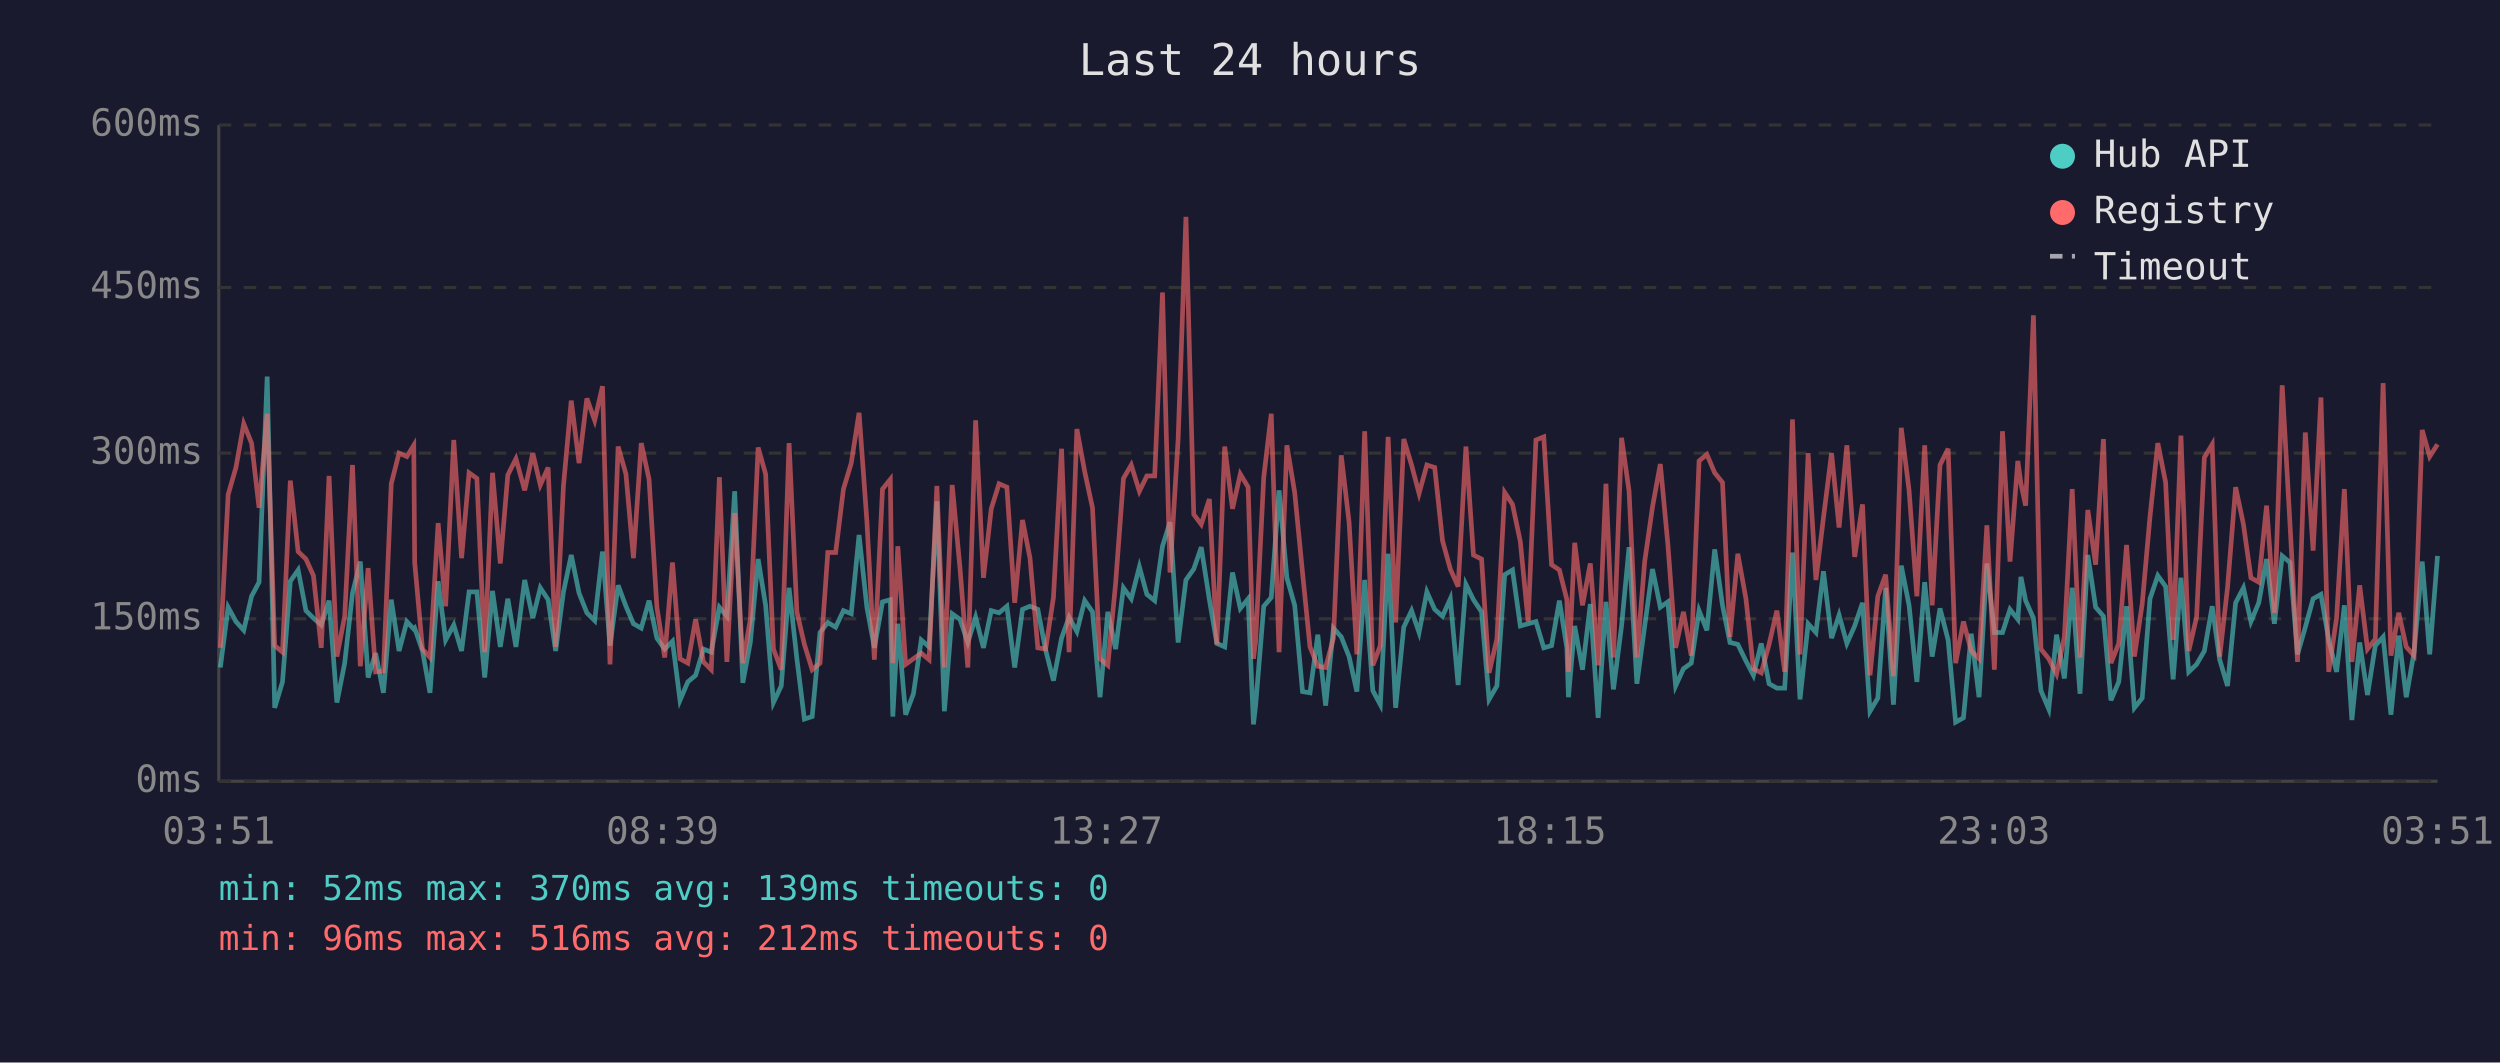
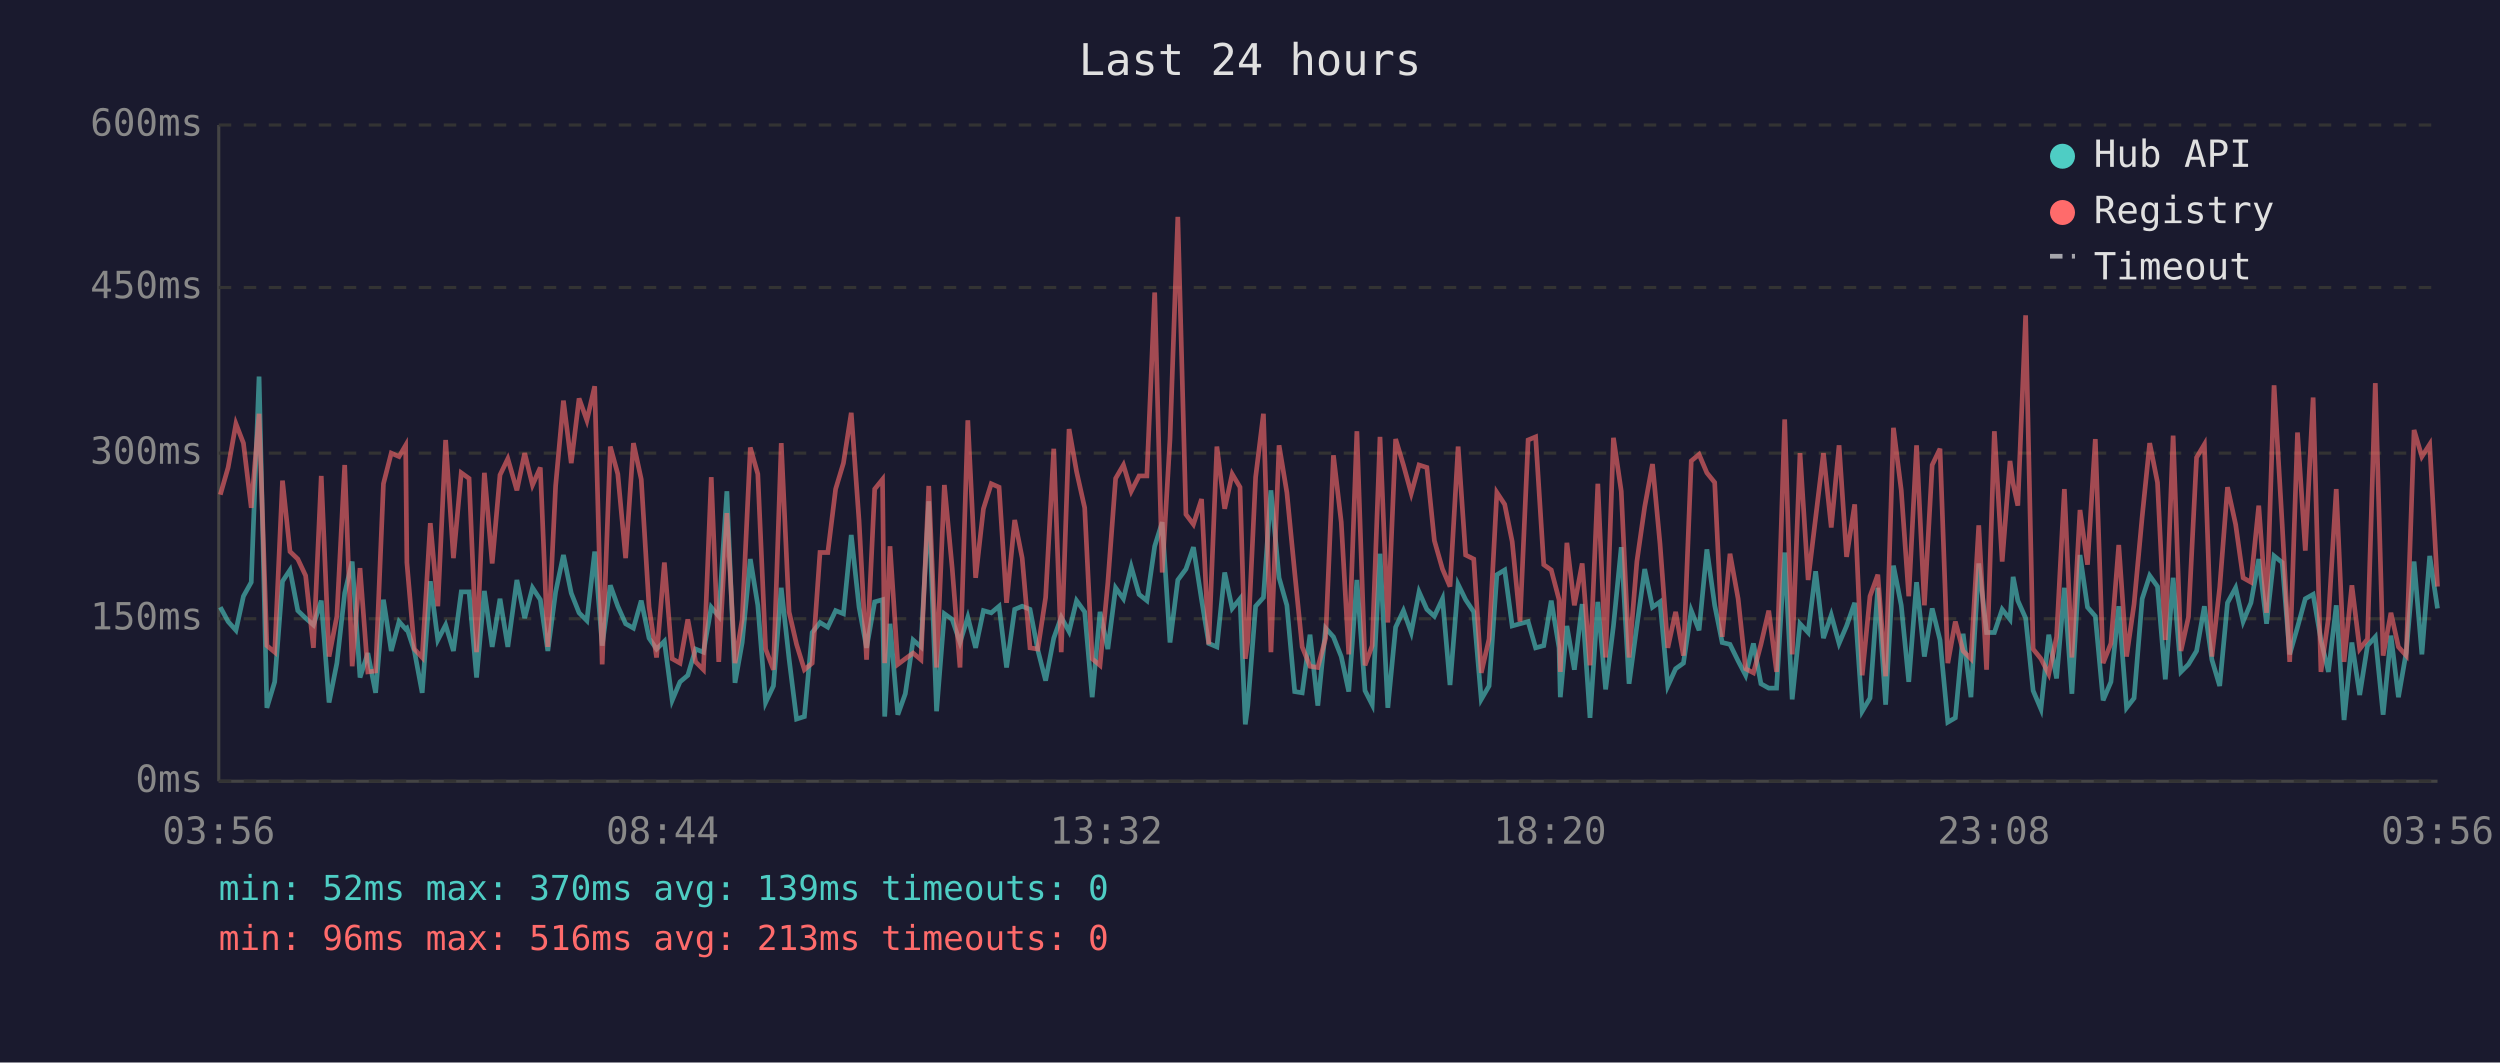
<svg xmlns="http://www.w3.org/2000/svg" viewBox="0 0 800 340" font-family="monospace" font-size="12">
  <rect width="800" height="340" fill="#1a1a2e" />
  <text x="400" y="24" fill="#e0e0e0" font-size="14" text-anchor="middle">Last 24 hours</text>
  <line x1="70" y1="40" x2="70" y2="250" stroke="#444" stroke-width="1" />
  <line x1="70" y1="250" x2="780" y2="250" stroke="#444" stroke-width="1" />
  <line x1="70" y1="250" x2="780" y2="250" stroke="#333" stroke-width="1" stroke-dasharray="4" />
  <text x="65" y="250" fill="#888" text-anchor="end" dominant-baseline="middle">0ms</text>
  <line x1="70" y1="198" x2="780" y2="198" stroke="#333" stroke-width="1" stroke-dasharray="4" />
  <text x="65" y="198" fill="#888" text-anchor="end" dominant-baseline="middle">150ms</text>
  <line x1="70" y1="145" x2="780" y2="145" stroke="#333" stroke-width="1" stroke-dasharray="4" />
  <text x="65" y="145" fill="#888" text-anchor="end" dominant-baseline="middle">300ms</text>
  <line x1="70" y1="92" x2="780" y2="92" stroke="#333" stroke-width="1" stroke-dasharray="4" />
  <text x="65" y="92" fill="#888" text-anchor="end" dominant-baseline="middle">450ms</text>
  <line x1="70" y1="40" x2="780" y2="40" stroke="#333" stroke-width="1" stroke-dasharray="4" />
  <text x="65" y="40" fill="#888" text-anchor="end" dominant-baseline="middle">600ms</text>
-   <text x="70" y="270" fill="#888" text-anchor="middle">03:51</text>
-   <text x="212" y="270" fill="#888" text-anchor="middle">08:39</text>
-   <text x="354" y="270" fill="#888" text-anchor="middle">13:27</text>
-   <text x="496" y="270" fill="#888" text-anchor="middle">18:15</text>
-   <text x="638" y="270" fill="#888" text-anchor="middle">23:03</text>
-   <text x="780" y="270" fill="#888" text-anchor="middle">03:51</text>
-   <polyline points="70.5,213.6 73.0,194.3 75.5,198.9 78.0,201.7 80.5,190.8 82.9,186.3 85.5,120.5 87.9,226.5 90.4,218.2 92.9,186.0 95.4,182.4 97.9,195.4 100.3,197.8 102.8,200.0 105.3,192.2 107.8,224.8 110.3,212.2 112.8,189.8 115.3,179.7 117.8,216.8 120.2,209.0 122.7,221.7 125.2,191.9 127.7,208.3 130.2,198.9 132.4,201.3 132.7,201.0 135.2,208.3 137.6,221.7 140.2,186.0 142.6,204.8 145.2,200.0 147.7,208.3 150.1,189.4 152.6,189.4 155.1,216.8 157.6,189.1 160.1,207.0 162.5,191.6 165.1,207.0 167.9,185.6 170.5,197.8 172.9,188.1 175.4,191.9 177.8,208.3 180.3,189.4 182.8,177.6 185.3,189.8 187.8,196.1 190.3,198.6 192.8,176.5 195.2,206.6 197.8,187.3 200.3,194.0 202.7,199.6 205.2,201.0 207.7,192.2 210.2,204.2 212.7,207.7 215.2,205.2 217.6,224.1 220.1,218.2 222.6,216.1 225.1,207.7 227.6,208.7 230.2,194.3 232.6,197.2 235.1,157.2 237.7,218.5 240.1,205.6 242.6,178.9 245.0,193.7 247.5,224.8 250.0,219.5 252.5,188.1 255.0,210.8 257.4,230.1 259.9,229.3 262.4,202.4 264.9,199.2 267.4,200.7 269.9,195.4 272.4,196.4 274.9,171.2 277.4,194.3 279.8,207.3 282.4,192.6 284.9,191.9 285.7,229.3 287.3,199.6 289.8,228.7 292.3,222.0 294.8,204.8 297.3,207.0 299.8,160.4 302.2,227.6 304.7,196.4 307.2,198.2 309.7,205.6 312.2,197.5 314.7,207.3 317.2,195.4 319.7,196.1 322.2,194.0 324.7,213.6 327.2,195.0 329.6,194.0 332.1,195.0 334.6,208.0 337.1,217.8 339.7,204.2 342.1,197.5 344.6,202.1 347.1,192.2 349.6,195.8 352.0,223.1 354.5,195.8 357.0,207.7 359.5,188.1 362.0,191.6 364.6,181.4 367.0,190.2 369.5,192.2 372.0,174.8 374.4,167.1 377.0,205.6 379.5,185.6 382.0,182.1 384.4,175.1 387.0,191.9 389.4,205.9 391.9,207.0 394.4,183.2 396.9,194.7 399.4,191.6 401.1,231.8 401.8,225.8 404.4,194.0 406.8,191.2 409.3,156.9 411.8,184.9 414.3,193.7 416.8,221.3 419.2,221.7 421.7,203.1 424.2,225.8 426.7,201.0 429.2,203.8 431.7,210.1 434.2,221.3 436.7,185.6 439.3,221.0 441.7,225.5 444.2,177.2 446.6,226.5 449.2,200.7 451.7,195.4 454.1,202.4 456.6,189.4 459.1,195.0 461.6,197.2 464.1,191.6 466.6,219.2 469.1,187.0 471.5,191.9 474.1,195.8 476.5,223.8 479.0,219.5 481.5,183.9 484.0,182.4 486.5,200.3 489.0,199.6 491.5,198.9 494.0,207.3 496.5,206.6 499.0,192.2 501.4,207.3 501.9,223.1 503.9,200.3 506.4,214.3 508.9,193.3 511.4,229.7 513.9,192.6 516.3,220.6 518.9,200.3 521.3,175.1 523.8,218.8 526.3,200.3 528.8,182.1 531.3,194.3 533.7,192.6 536.2,219.5 538.7,214.0 541.2,212.2 543.7,195.4 546.2,201.7 548.7,175.8 551.2,193.7 553.6,205.6 556.1,206.2 558.7,211.5 561.1,216.1 563.6,205.9 566.1,218.8 568.6,220.2 571.1,220.2 573.6,176.8 576.0,223.8 578.6,199.6 581.1,202.4 583.5,182.8 586.1,204.2 588.5,196.8 591.0,205.9 593.5,200.3 596.0,192.9 598.4,227.6 600.9,223.4 603.4,188.1 605.9,225.5 608.4,181.0 610.9,193.7 613.4,218.2 615.9,186.3 618.3,210.1 620.8,194.7 623.4,204.8 625.8,231.1 628.3,229.7 630.8,202.8 633.3,223.1 635.8,180.3 638.2,202.4 640.8,202.4 643.2,195.0 645.7,198.2 646.7,184.6 648.2,192.2 650.7,197.8 653.1,221.0 655.6,226.9 658.1,203.1 660.6,217.1 663.1,188.1 665.6,222.0 668.1,177.6 670.6,194.3 673.1,197.2 675.5,224.1 678.0,218.2 680.5,194.0 683.0,226.5 685.5,223.4 688.0,191.6 690.5,184.2 693.0,187.7 695.4,217.4 697.9,184.9 700.4,215.0 702.9,212.6 705.4,208.3 707.9,194.0 710.3,211.1 712.8,219.5 715.4,192.9 717.9,188.1 720.3,198.9 722.8,192.9 725.3,178.9 727.8,199.6 730.3,177.9 732.8,180.0 735.2,209.4 737.7,200.7 740.2,191.6 742.7,190.2 745.2,204.8 747.7,215.0 750.2,193.7 752.6,230.4 755.1,205.6 757.6,222.4 760.1,206.6 762.6,203.8 765.1,228.7 767.6,203.4 770.0,223.1 772.5,208.7 775.1,179.7 777.5,209.4 780.0,177.9" fill="none" stroke="#4ecdc4" stroke-width="1.5" opacity="0.6" />
-   <polyline points="70.5,207.3 73.0,158.3 75.5,149.6 78.0,135.6 80.5,141.8 82.9,162.5 85.5,132.4 87.9,206.6 90.4,208.7 92.9,153.8 95.4,176.5 97.9,178.9 100.3,184.2 102.8,207.3 105.3,152.3 107.8,210.1 110.3,197.2 112.8,148.8 115.3,213.2 117.8,181.8 120.2,215.0 122.7,214.7 125.2,154.8 127.7,145.0 130.2,146.1 132.4,142.5 132.7,180.0 135.2,207.7 137.6,210.4 140.2,167.4 142.6,194.0 145.2,140.8 147.7,178.6 150.1,151.3 152.6,153.1 155.1,208.7 157.6,151.3 160.1,180.3 162.5,152.0 165.1,146.8 167.9,156.9 170.5,145.0 172.9,155.2 175.4,149.6 177.8,207.0 180.3,155.5 182.8,128.2 185.3,148.2 187.8,127.5 190.3,134.5 192.8,123.6 195.2,212.6 197.8,142.9 200.3,151.7 202.7,178.6 205.2,141.8 207.7,153.4 210.2,194.3 212.7,210.4 215.2,180.0 217.6,210.8 220.1,212.2 222.6,198.2 225.1,211.8 227.6,214.3 230.2,152.7 232.6,211.8 235.1,164.2 237.7,212.2 240.1,198.2 242.6,143.2 245.0,151.7 247.5,207.7 250.0,214.3 252.5,141.8 255.0,195.8 257.4,206.2 259.9,214.3 262.4,212.2 264.9,176.8 267.4,176.8 269.9,156.5 272.4,148.2 274.9,132.1 277.4,166.7 279.8,211.1 282.4,156.5 284.9,153.4 285.7,212.2 287.3,174.8 289.8,212.6 292.3,210.8 294.8,209.0 297.3,211.1 299.8,155.5 302.2,213.6 304.7,155.2 307.2,181.8 309.7,213.6 312.2,134.5 314.7,184.9 317.2,162.8 319.7,154.8 322.2,155.9 324.7,192.9 327.2,166.4 329.6,178.6 332.1,207.3 334.6,207.7 337.1,191.2 339.7,143.6 342.1,208.7 344.6,137.3 347.1,150.9 349.6,162.5 352.0,210.8 354.5,212.9 357.0,186.6 359.5,153.1 362.0,148.8 364.6,157.2 367.0,152.3 369.5,152.3 372.0,93.6 374.4,183.2 377.0,140.5 379.5,69.4 382.0,164.6 384.4,167.8 387.0,159.7 389.4,206.2 391.9,142.9 394.4,162.8 396.9,151.7 399.4,155.9 401.1,210.8 401.8,205.2 404.4,152.7 406.8,132.4 409.3,208.7 411.8,142.5 414.3,157.6 416.8,183.2 419.2,207.0 421.7,213.2 424.2,213.6 426.7,204.2 429.2,145.7 431.7,167.1 434.2,209.4 436.7,138.0 439.3,212.9 441.7,206.6 444.2,139.8 446.6,199.2 449.2,140.5 451.7,148.8 454.1,157.9 456.6,148.8 459.1,149.6 461.6,173.0 464.1,182.1 466.6,187.7 469.1,142.9 471.5,177.6 474.1,178.9 476.5,215.3 479.0,204.5 481.5,157.6 484.0,161.4 486.5,173.3 489.0,198.9 491.5,140.8 494.0,139.8 496.5,180.7 499.0,182.4 501.4,191.9 501.9,215.0 503.9,173.7 506.4,193.7 508.9,180.3 511.4,212.9 513.9,154.8 516.3,210.4 518.9,140.1 521.3,157.2 523.8,210.4 526.3,179.7 528.8,162.2 531.3,148.5 533.7,174.0 536.2,207.3 538.7,195.8 541.2,209.8 543.7,147.5 546.2,145.4 548.7,151.3 551.2,154.4 553.6,203.8 556.1,177.2 558.7,191.6 561.1,214.0 563.6,215.3 566.1,206.2 568.6,195.4 571.1,215.0 573.6,134.2 576.0,209.4 578.6,145.0 581.1,185.6 583.5,165.7 586.1,145.0 588.5,168.8 591.0,142.5 593.5,178.2 596.0,161.4 598.4,216.1 600.9,190.8 603.4,183.9 605.9,216.4 608.4,136.9 610.9,156.9 613.4,190.8 615.9,142.5 618.3,193.7 620.8,148.8 623.4,143.6 625.8,212.2 628.3,198.9 630.8,208.3 633.3,210.8 635.8,168.1 638.2,214.3 640.8,138.0 643.2,179.7 645.7,147.5 646.7,154.8 648.2,161.8 650.7,100.9 653.1,207.7 655.6,210.8 658.1,215.7 660.6,203.8 663.1,156.5 665.6,210.4 668.1,163.2 670.6,180.7 673.1,140.5 675.5,212.2 678.0,205.9 680.5,174.4 683.0,210.1 685.5,193.3 688.0,165.3 690.5,141.8 693.0,154.4 695.4,204.8 697.9,139.4 700.4,208.3 702.9,197.5 705.4,146.4 707.9,142.2 710.3,210.1 712.8,188.1 715.4,155.9 717.9,167.8 720.3,184.9 722.8,186.3 725.3,161.8 727.8,196.1 730.3,123.3 732.8,167.8 735.2,211.8 737.7,138.4 740.2,176.2 742.7,127.2 745.2,215.0 747.7,197.8 750.2,156.5 752.6,211.8 755.1,187.3 757.6,207.7 760.1,204.5 762.6,122.6 765.1,209.8 767.6,196.1 770.0,207.0 772.5,209.8 775.1,137.6 777.5,146.1 780.0,142.2" fill="none" stroke="#ff6b6b" stroke-width="1.5" opacity="0.6" />
+   <text x="70" y="270" fill="#888" text-anchor="middle">03:56</text>
+   <text x="212" y="270" fill="#888" text-anchor="middle">08:44</text>
+   <text x="354" y="270" fill="#888" text-anchor="middle">13:32</text>
+   <text x="496" y="270" fill="#888" text-anchor="middle">18:20</text>
+   <text x="638" y="270" fill="#888" text-anchor="middle">23:08</text>
+   <text x="780" y="270" fill="#888" text-anchor="middle">03:56</text>
+   <polyline points="70.5,194.3 73.0,198.9 75.5,201.7 77.9,190.8 80.4,186.3 82.9,120.5 85.4,226.5 87.9,218.2 90.4,186.0 92.8,182.4 95.3,195.4 97.8,197.8 100.3,200.0 102.8,192.2 105.3,224.8 107.8,212.2 110.3,189.8 112.7,179.7 115.2,216.8 117.7,209.0 120.2,221.7 122.7,191.9 125.2,208.3 127.7,198.9 129.8,201.3 130.2,201.0 132.6,208.3 135.1,221.7 137.7,186.0 140.1,204.8 142.6,200.0 145.1,208.3 147.6,189.4 150.1,189.4 152.5,216.8 155.0,189.1 157.5,207.0 160.0,191.6 162.5,207.0 165.4,185.6 167.9,197.8 170.4,188.1 172.9,191.9 175.3,208.3 177.8,189.4 180.3,177.6 182.8,189.8 185.3,196.1 187.8,198.6 190.3,176.5 192.7,206.6 195.3,187.3 197.7,194.0 200.2,199.6 202.7,201.0 205.2,192.2 207.7,204.2 210.1,207.7 212.6,205.2 215.1,224.1 217.6,218.2 220.1,216.1 222.6,207.7 225.1,208.7 227.6,194.3 230.0,197.2 232.6,157.2 235.2,218.5 237.5,205.6 240.1,178.9 242.5,193.7 245.0,224.8 247.5,219.5 250.0,188.1 252.5,210.8 254.9,230.1 257.4,229.3 259.9,202.4 262.4,199.2 264.9,200.7 267.4,195.4 269.9,196.4 272.4,171.2 274.9,194.3 277.3,207.3 279.9,192.6 282.4,191.9 283.1,229.3 284.8,199.6 287.3,228.7 289.7,222.0 292.2,204.8 294.7,207.0 297.2,160.4 299.7,227.6 302.2,196.4 304.7,198.2 307.2,205.6 309.7,197.5 312.2,207.3 314.7,195.4 317.2,196.1 319.7,194.0 322.1,213.6 324.7,195.0 327.1,194.0 329.6,195.0 332.1,208.0 334.6,217.8 337.2,204.2 339.6,197.5 342.1,202.1 344.5,192.2 347.1,195.8 349.5,223.1 352.0,195.8 354.5,207.7 357.0,188.1 359.5,191.6 362.0,181.4 364.5,190.2 367.0,192.2 369.5,174.8 371.9,167.1 374.4,205.6 376.9,185.6 379.5,182.1 381.9,175.1 384.5,191.9 386.8,205.9 389.4,207.0 391.9,183.2 394.3,194.7 396.8,191.6 398.5,231.8 399.3,225.8 401.8,194.0 404.3,191.2 406.7,156.9 409.3,184.9 411.8,193.7 414.3,221.3 416.7,221.7 419.2,203.1 421.7,225.8 424.2,201.0 426.7,203.8 429.2,210.1 431.6,221.3 434.2,185.6 436.8,221.0 439.1,225.5 441.6,177.2 444.1,226.5 446.6,200.7 449.1,195.4 451.6,202.4 454.1,189.4 456.6,195.0 459.0,197.2 461.6,191.6 464.0,219.2 466.6,187.0 469.0,191.9 471.6,195.8 474.0,223.8 476.5,219.5 479.0,183.9 481.5,182.4 483.9,200.3 486.4,199.6 489.0,198.9 491.4,207.3 494.0,206.6 496.4,192.2 498.9,207.3 499.3,223.1 501.4,200.3 503.8,214.3 506.3,193.3 508.8,229.7 511.3,192.6 513.8,220.6 516.3,200.3 518.8,175.1 521.3,218.8 523.8,200.3 526.3,182.1 528.8,194.3 531.2,192.6 533.7,219.5 536.2,214.0 538.7,212.2 541.2,195.4 543.7,201.7 546.2,175.8 548.7,193.7 551.1,205.6 553.6,206.2 556.2,211.5 558.6,216.1 561.1,205.9 563.5,218.8 566.0,220.2 568.5,220.2 571.1,176.8 573.5,223.8 576.0,199.6 578.6,202.4 581.0,182.8 583.5,204.2 586.0,196.8 588.5,205.9 590.9,200.3 593.5,192.9 595.9,227.6 598.4,223.4 600.9,188.1 603.4,225.5 605.9,181.0 608.4,193.7 610.8,218.2 613.3,186.3 615.8,210.1 618.3,194.7 620.8,204.8 623.3,231.1 625.7,229.7 628.2,202.8 630.7,223.1 633.2,180.3 635.7,202.4 638.2,202.4 640.7,195.0 643.2,198.2 644.2,184.6 645.7,192.2 648.2,197.8 650.6,221.0 653.1,226.9 655.6,203.1 658.1,217.1 660.6,188.1 663.0,222.0 665.6,177.6 668.0,194.3 670.5,197.2 673.0,224.1 675.5,218.2 678.0,194.0 680.5,226.5 682.9,223.4 685.5,191.6 687.9,184.2 690.4,187.7 692.9,217.4 695.4,184.9 697.9,215.0 700.3,212.6 702.9,208.3 705.4,194.0 707.8,211.1 710.3,219.5 712.8,192.9 715.4,188.1 717.8,198.9 720.3,192.9 722.8,178.9 725.3,199.6 727.7,177.9 730.3,180.0 732.7,209.4 735.2,200.7 737.7,191.6 740.2,190.2 742.7,204.8 745.1,215.0 747.6,193.7 750.1,230.4 752.6,205.6 755.1,222.4 757.6,206.6 760.1,203.8 762.6,228.7 765.1,203.4 767.5,223.1 770.0,208.7 772.5,179.7 775.0,209.4 777.5,177.9 780.0,194.7" fill="none" stroke="#4ecdc4" stroke-width="1.5" opacity="0.6" />
+   <polyline points="70.5,158.3 73.0,149.6 75.5,135.6 77.9,141.8 80.4,162.5 82.9,132.4 85.4,206.6 87.9,208.7 90.4,153.8 92.8,176.5 95.3,178.9 97.8,184.2 100.3,207.3 102.8,152.3 105.3,210.1 107.8,197.2 110.3,148.8 112.7,213.2 115.2,181.8 117.7,215.0 120.2,214.7 122.7,154.8 125.2,145.0 127.7,146.1 129.8,142.5 130.2,180.0 132.6,207.7 135.1,210.4 137.7,167.4 140.1,194.0 142.6,140.8 145.1,178.6 147.6,151.3 150.1,153.1 152.5,208.7 155.0,151.3 157.5,180.3 160.0,152.0 162.5,146.8 165.4,156.9 167.9,145.0 170.4,155.2 172.9,149.6 175.3,207.0 177.8,155.5 180.3,128.2 182.8,148.2 185.3,127.5 187.8,134.5 190.3,123.6 192.7,212.6 195.3,142.9 197.7,151.7 200.2,178.6 202.7,141.8 205.2,153.4 207.7,194.3 210.1,210.4 212.6,180.0 215.1,210.8 217.6,212.2 220.1,198.2 222.6,211.8 225.1,214.3 227.6,152.7 230.0,211.8 232.6,164.2 235.2,212.2 237.5,198.2 240.1,143.2 242.5,151.7 245.0,207.7 247.5,214.3 250.0,141.8 252.5,195.8 254.9,206.2 257.4,214.3 259.9,212.2 262.4,176.8 264.9,176.8 267.4,156.5 269.9,148.2 272.4,132.1 274.9,166.7 277.3,211.1 279.9,156.5 282.4,153.4 283.1,212.2 284.8,174.8 287.3,212.6 289.7,210.8 292.2,209.0 294.7,211.1 297.2,155.5 299.7,213.6 302.2,155.2 304.7,181.8 307.2,213.6 309.7,134.5 312.2,184.9 314.7,162.8 317.2,154.8 319.7,155.9 322.1,192.9 324.7,166.4 327.1,178.6 329.6,207.3 332.1,207.7 334.6,191.2 337.2,143.6 339.6,208.7 342.1,137.3 344.5,150.9 347.1,162.5 349.5,210.8 352.0,212.9 354.5,186.6 357.0,153.1 359.5,148.8 362.0,157.2 364.5,152.3 367.0,152.3 369.5,93.6 371.9,183.2 374.4,140.5 376.9,69.4 379.5,164.6 381.9,167.8 384.5,159.7 386.8,206.2 389.4,142.9 391.9,162.8 394.3,151.7 396.8,155.9 398.5,210.8 399.3,205.2 401.8,152.7 404.3,132.4 406.7,208.7 409.3,142.5 411.8,157.6 414.3,183.2 416.7,207.0 419.2,213.2 421.7,213.6 424.2,204.2 426.7,145.7 429.2,167.1 431.6,209.4 434.2,138.0 436.8,212.9 439.1,206.6 441.6,139.8 444.1,199.2 446.6,140.5 449.1,148.8 451.6,157.9 454.1,148.8 456.6,149.6 459.0,173.0 461.6,182.1 464.0,187.7 466.6,142.9 469.0,177.6 471.6,178.9 474.0,215.3 476.5,204.5 479.0,157.6 481.5,161.4 483.9,173.3 486.4,198.9 489.0,140.8 491.4,139.8 494.0,180.7 496.4,182.4 498.9,191.9 499.3,215.0 501.4,173.7 503.8,193.7 506.3,180.3 508.8,212.9 511.3,154.8 513.8,210.4 516.3,140.1 518.8,157.2 521.3,210.4 523.8,179.7 526.3,162.2 528.8,148.5 531.2,174.0 533.7,207.3 536.2,195.8 538.7,209.8 541.2,147.5 543.7,145.4 546.2,151.3 548.7,154.4 551.1,203.8 553.6,177.2 556.2,191.6 558.6,214.0 561.1,215.3 563.5,206.2 566.0,195.4 568.5,215.0 571.1,134.2 573.5,209.4 576.0,145.0 578.6,185.6 581.0,165.7 583.5,145.0 586.0,168.8 588.5,142.5 590.9,178.2 593.5,161.4 595.9,216.1 598.4,190.8 600.9,183.9 603.4,216.4 605.9,136.9 608.4,156.9 610.8,190.8 613.3,142.5 615.8,193.7 618.3,148.8 620.8,143.6 623.3,212.2 625.7,198.9 628.2,208.3 630.7,210.8 633.2,168.1 635.7,214.3 638.2,138.0 640.7,179.7 643.2,147.5 644.2,154.8 645.7,161.8 648.2,100.9 650.6,207.7 653.1,210.8 655.6,215.7 658.1,203.8 660.6,156.5 663.0,210.4 665.6,163.2 668.0,180.7 670.5,140.5 673.0,212.2 675.5,205.9 678.0,174.4 680.5,210.1 682.9,193.3 685.5,165.3 687.9,141.8 690.4,154.4 692.9,204.8 695.4,139.4 697.9,208.3 700.3,197.5 702.9,146.4 705.4,142.2 707.8,210.1 710.3,188.1 712.8,155.9 715.4,167.8 717.8,184.9 720.3,186.3 722.8,161.8 725.3,196.1 727.7,123.3 730.3,167.8 732.7,211.8 735.2,138.4 737.7,176.2 740.2,127.2 742.7,215.0 745.1,197.8 747.6,156.5 750.1,211.8 752.6,187.3 755.1,207.7 757.6,204.5 760.1,122.6 762.6,209.8 765.1,196.1 767.5,207.0 770.0,209.8 772.5,137.6 775.0,146.1 777.5,142.2 780.0,187.7" fill="none" stroke="#ff6b6b" stroke-width="1.5" opacity="0.6" />
  <circle cx="660" cy="50" r="4" fill="#4ecdc4" />
  <text x="670" y="50" fill="#e0e0e0" dominant-baseline="middle">Hub API</text>
  <circle cx="660" cy="68" r="4" fill="#ff6b6b" />
  <text x="670" y="68" fill="#e0e0e0" dominant-baseline="middle">Registry</text>
  <line x1="656" y1="82" x2="664" y2="82" stroke="#e0e0e0" stroke-width="1.5" stroke-dasharray="4,3" opacity="0.7" />
  <text x="670" y="86" fill="#e0e0e0" dominant-baseline="middle">Timeout</text>
  <text x="70" y="288" fill="#4ecdc4" font-size="11">min: 52ms  max: 370ms  avg: 139ms  timeouts: 0</text>
-   <text x="70" y="304" fill="#ff6b6b" font-size="11">min: 96ms  max: 516ms  avg: 212ms  timeouts: 0</text>
+   <text x="70" y="304" fill="#ff6b6b" font-size="11">min: 96ms  max: 516ms  avg: 213ms  timeouts: 0</text>
</svg>
